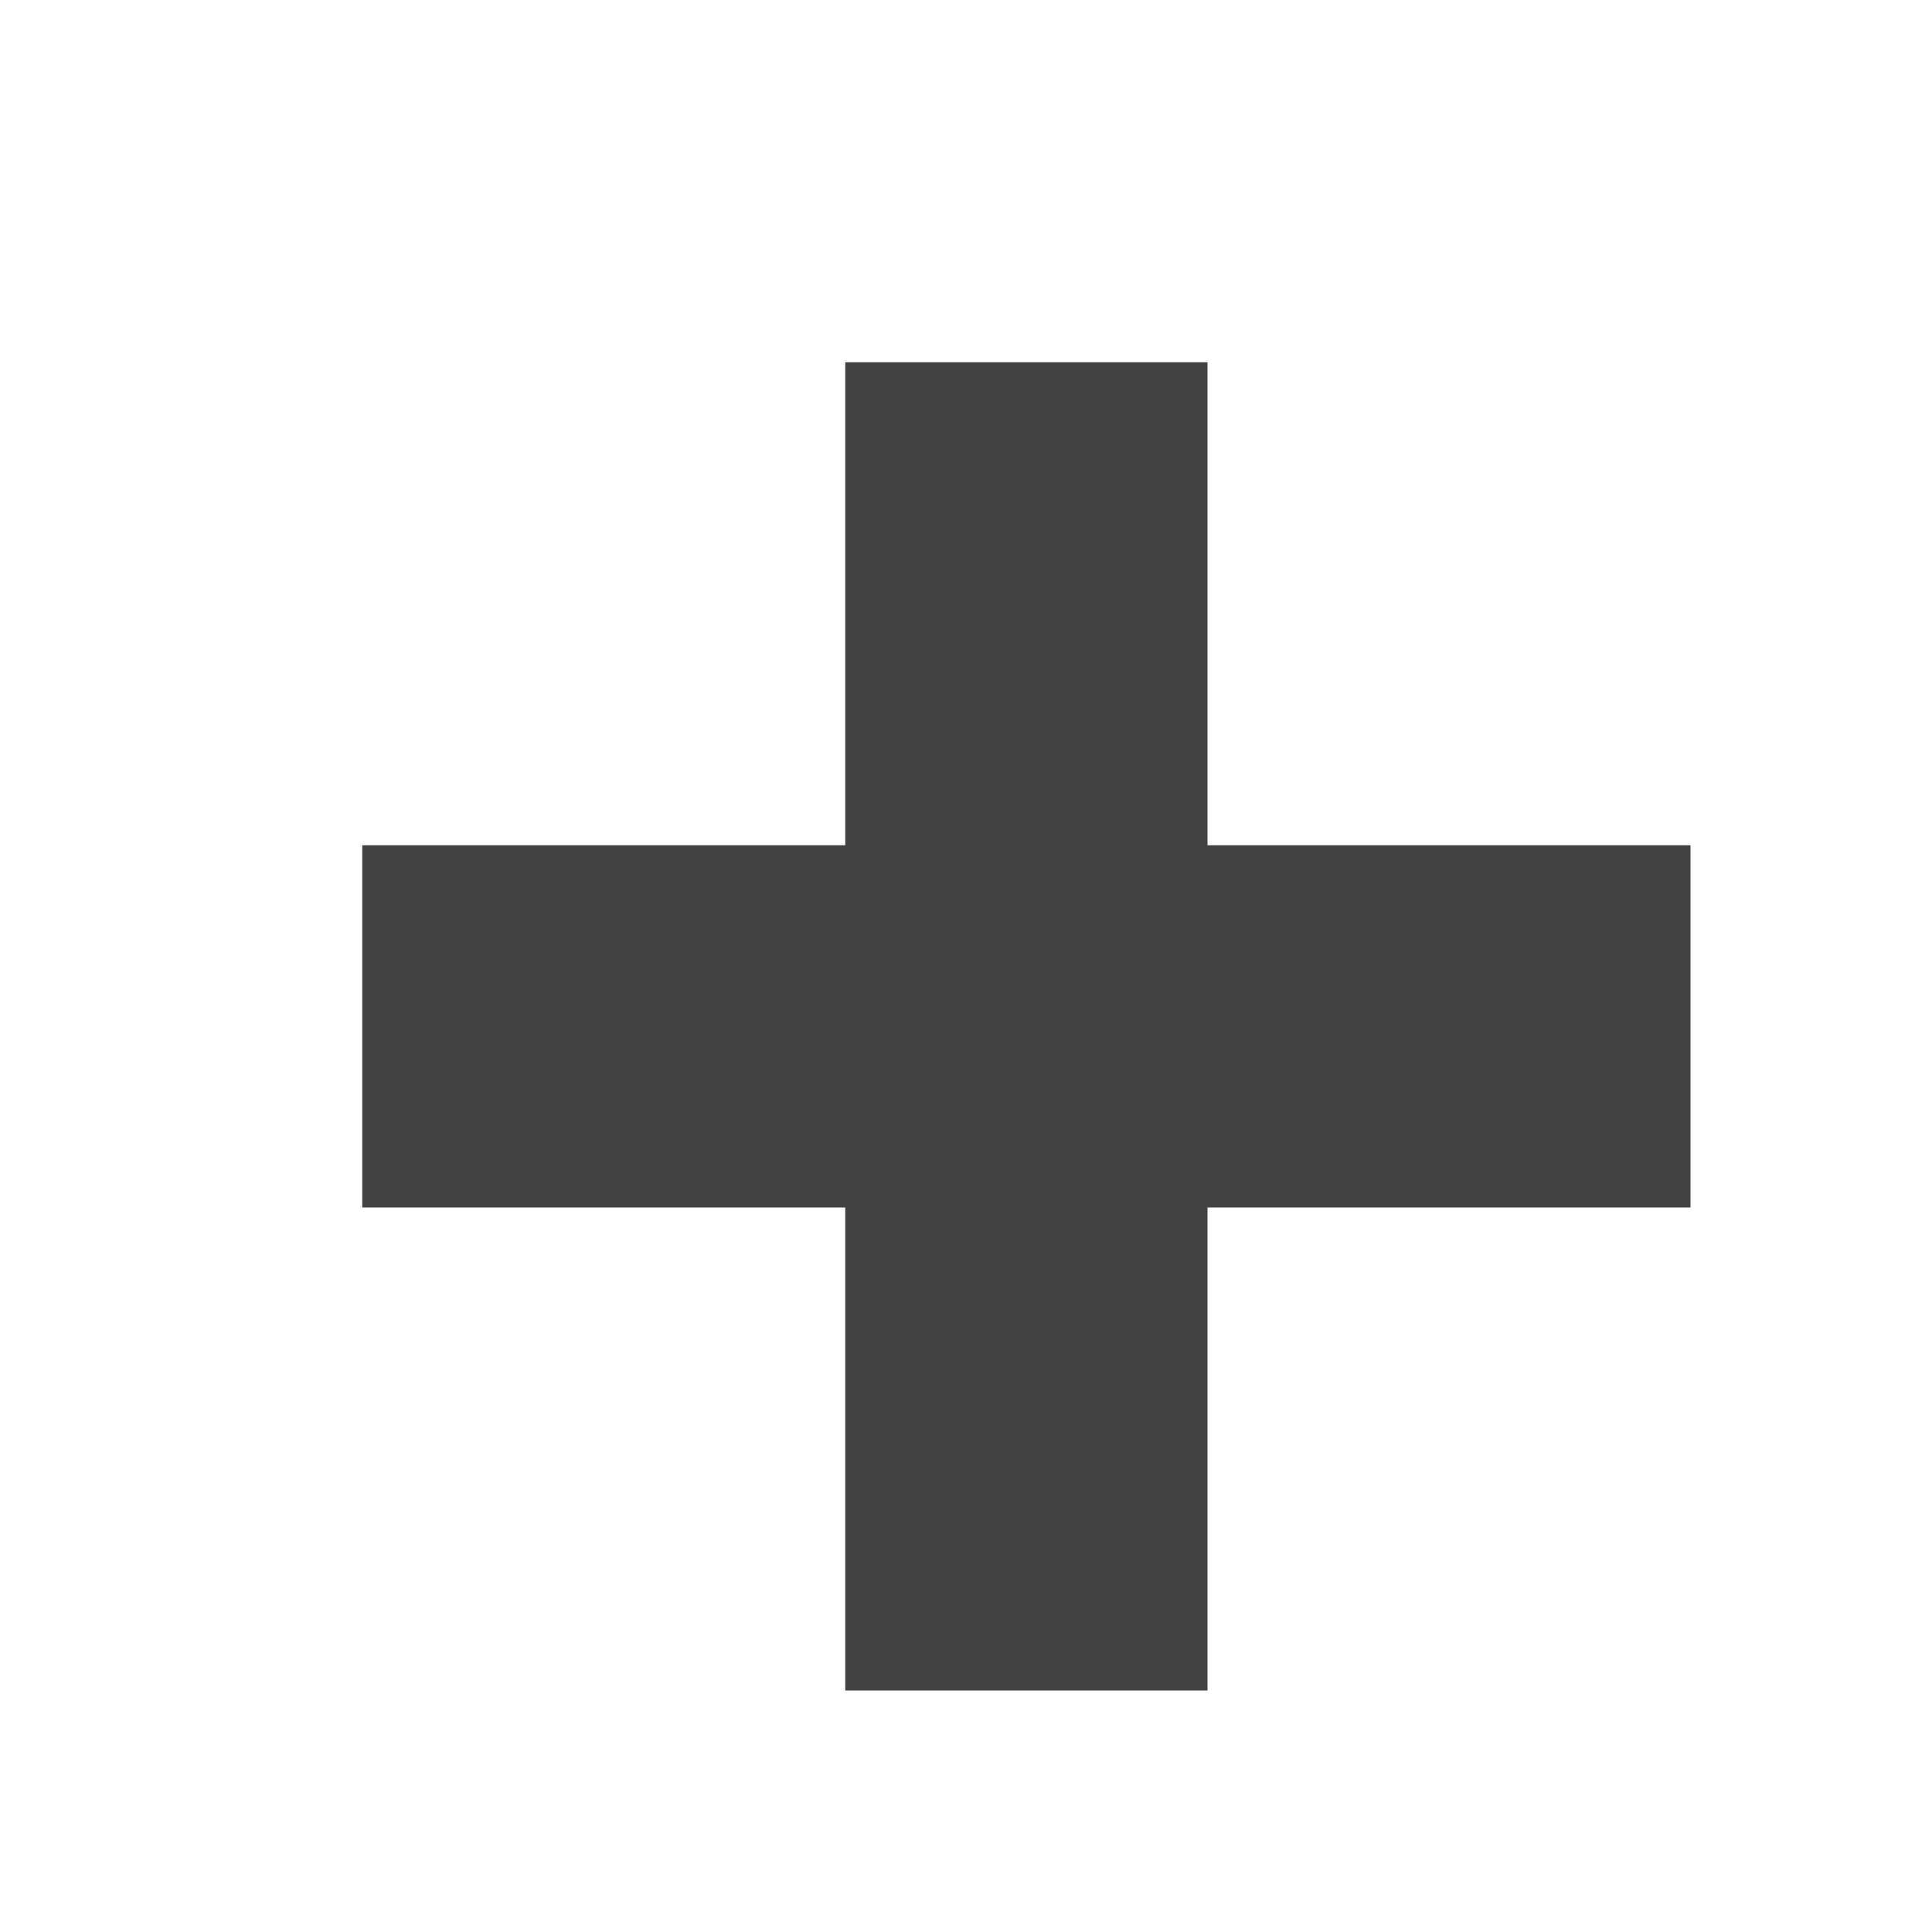
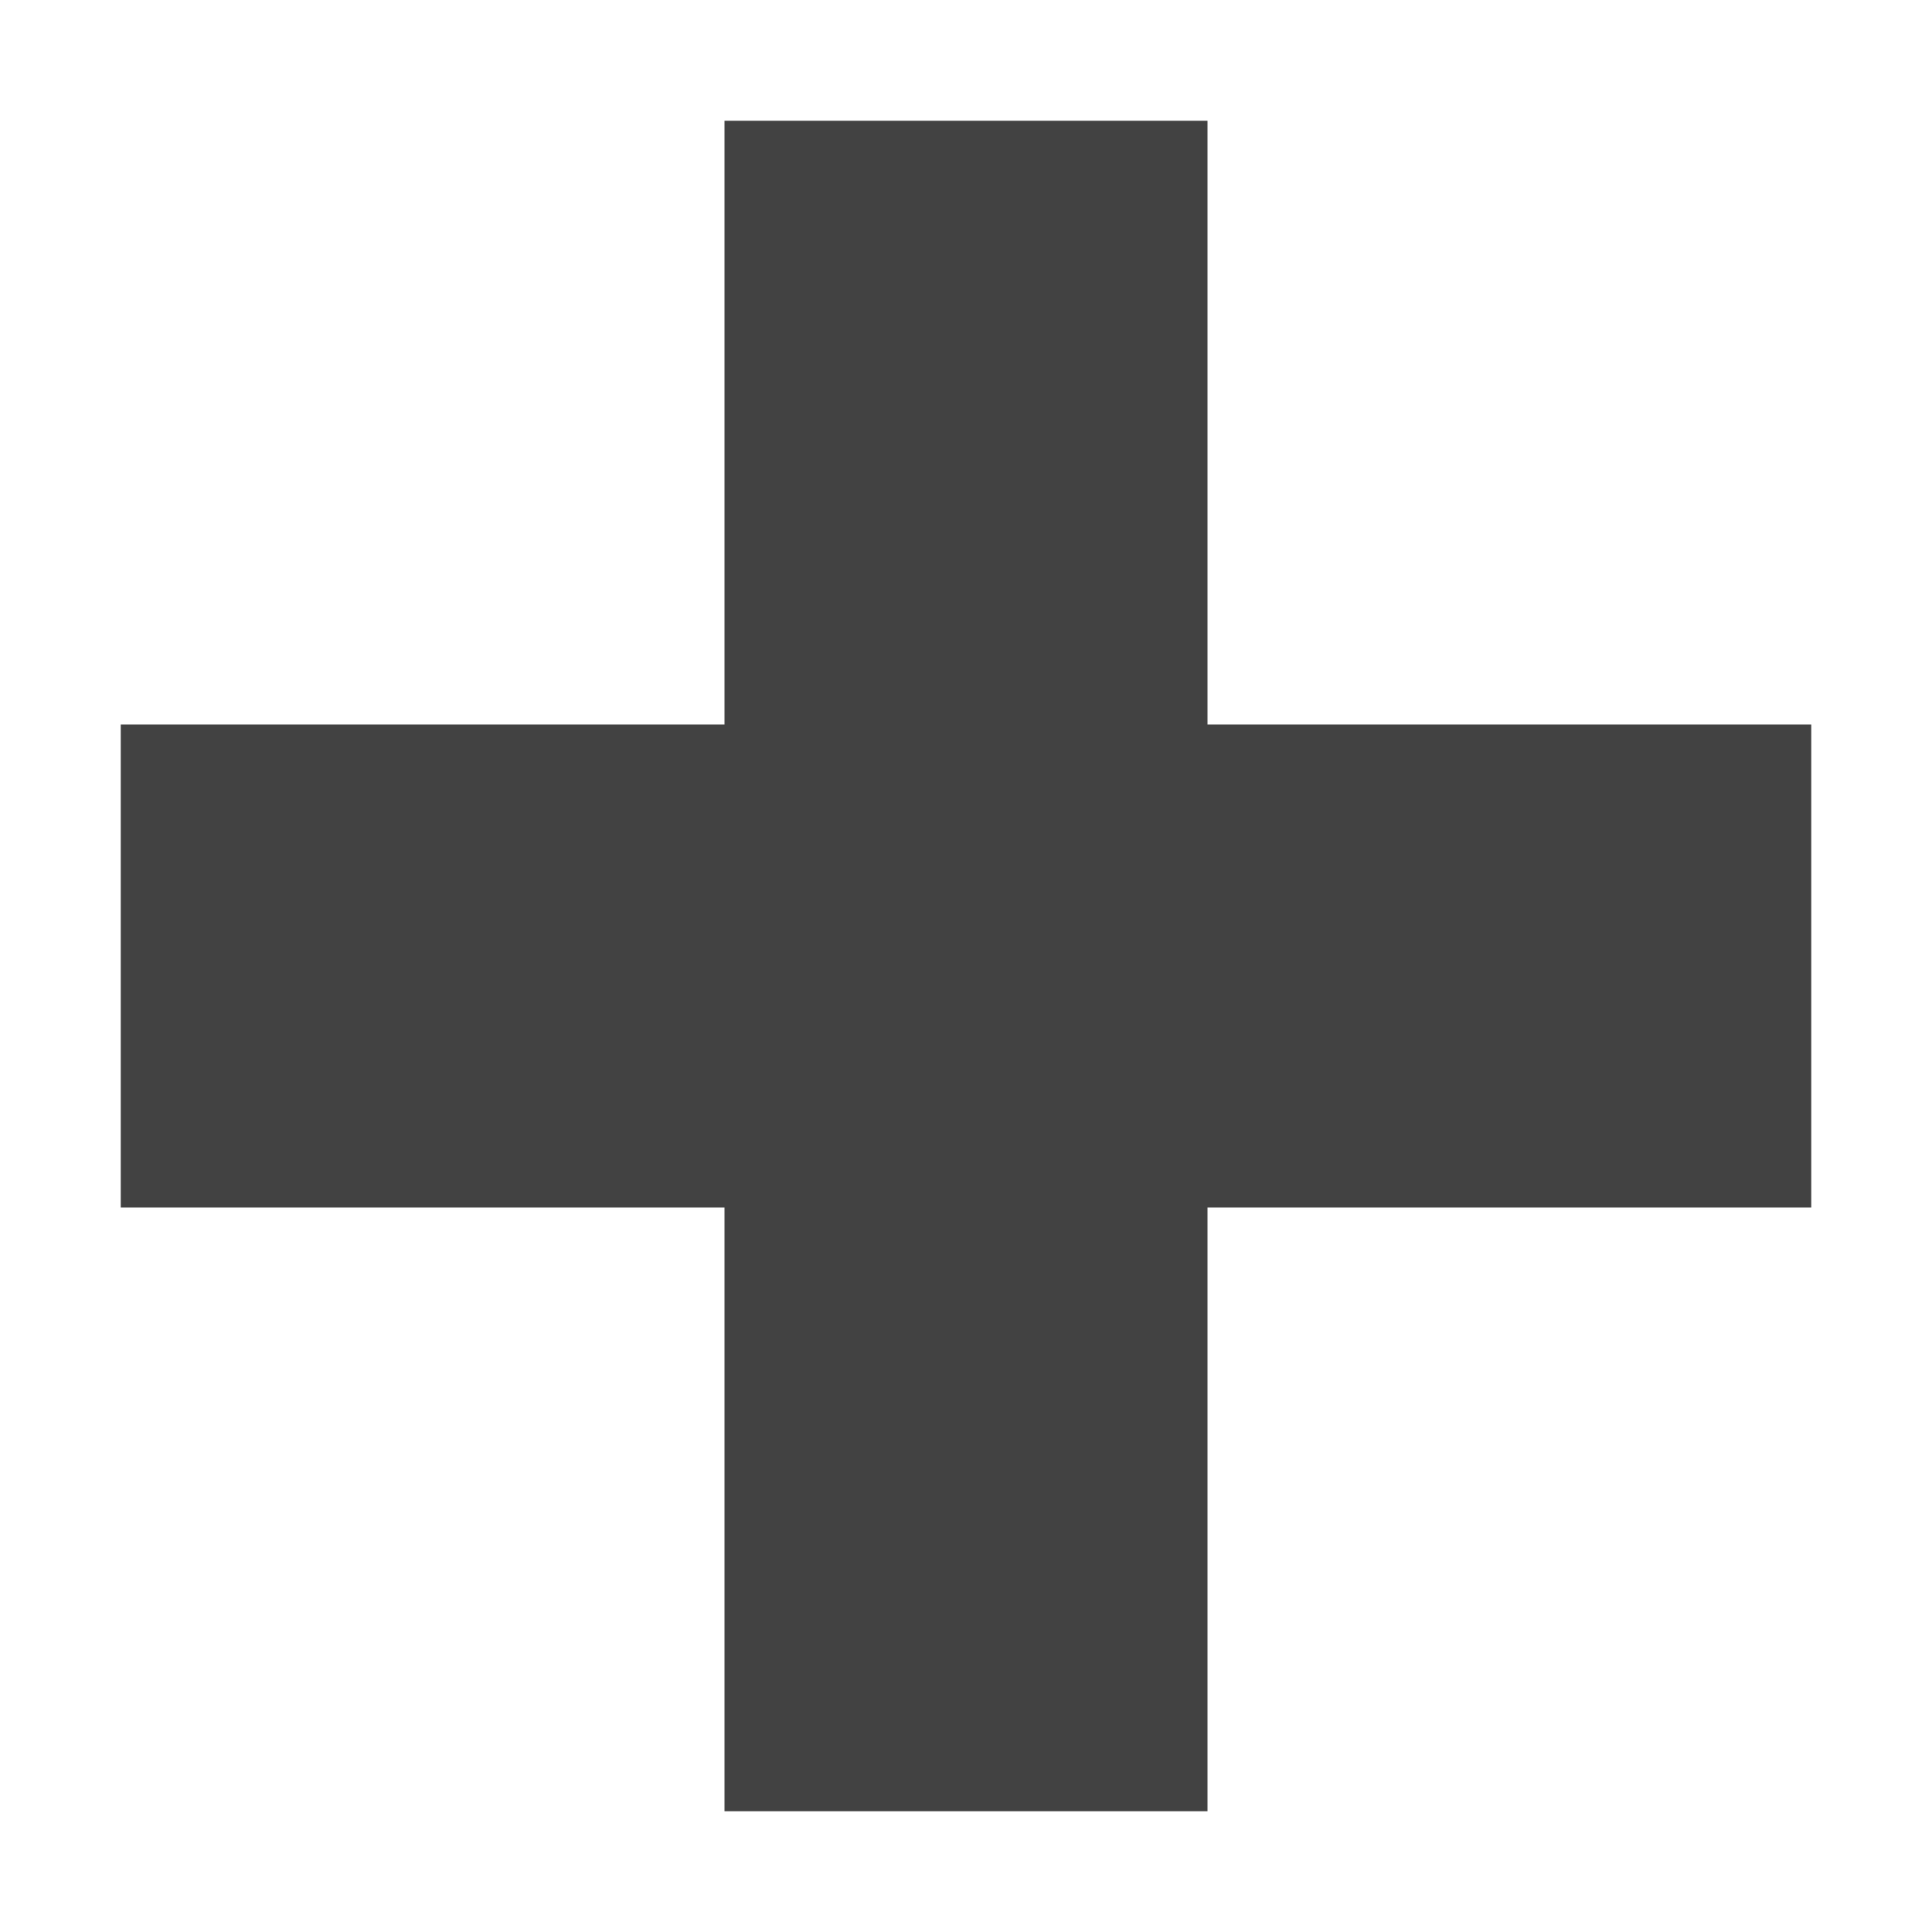
- <svg xmlns="http://www.w3.org/2000/svg" version="1.1" id="Layer_1" x="0px" y="0px" viewBox="0 0 16 16" style="enable-background:new 0 0 16 16;" xml:space="preserve">
-   <style type="text/css">
- 	.st0{fill:#424242;}
- </style>
-   <rect x="7" y="3" class="st0" width="3" height="11" />
-   <rect x="3" y="7" class="st0" width="11" height="3" />
+ <svg xmlns="http://www.w3.org/2000/svg" width="16" height="16" viewBox="0 0 16 16" fill="none">
+   <path d="M10 1H6v14h4V1z" fill="#424242" />
+   <path d="M15 6H1v4h14V6z" fill="#424242" />
</svg>
